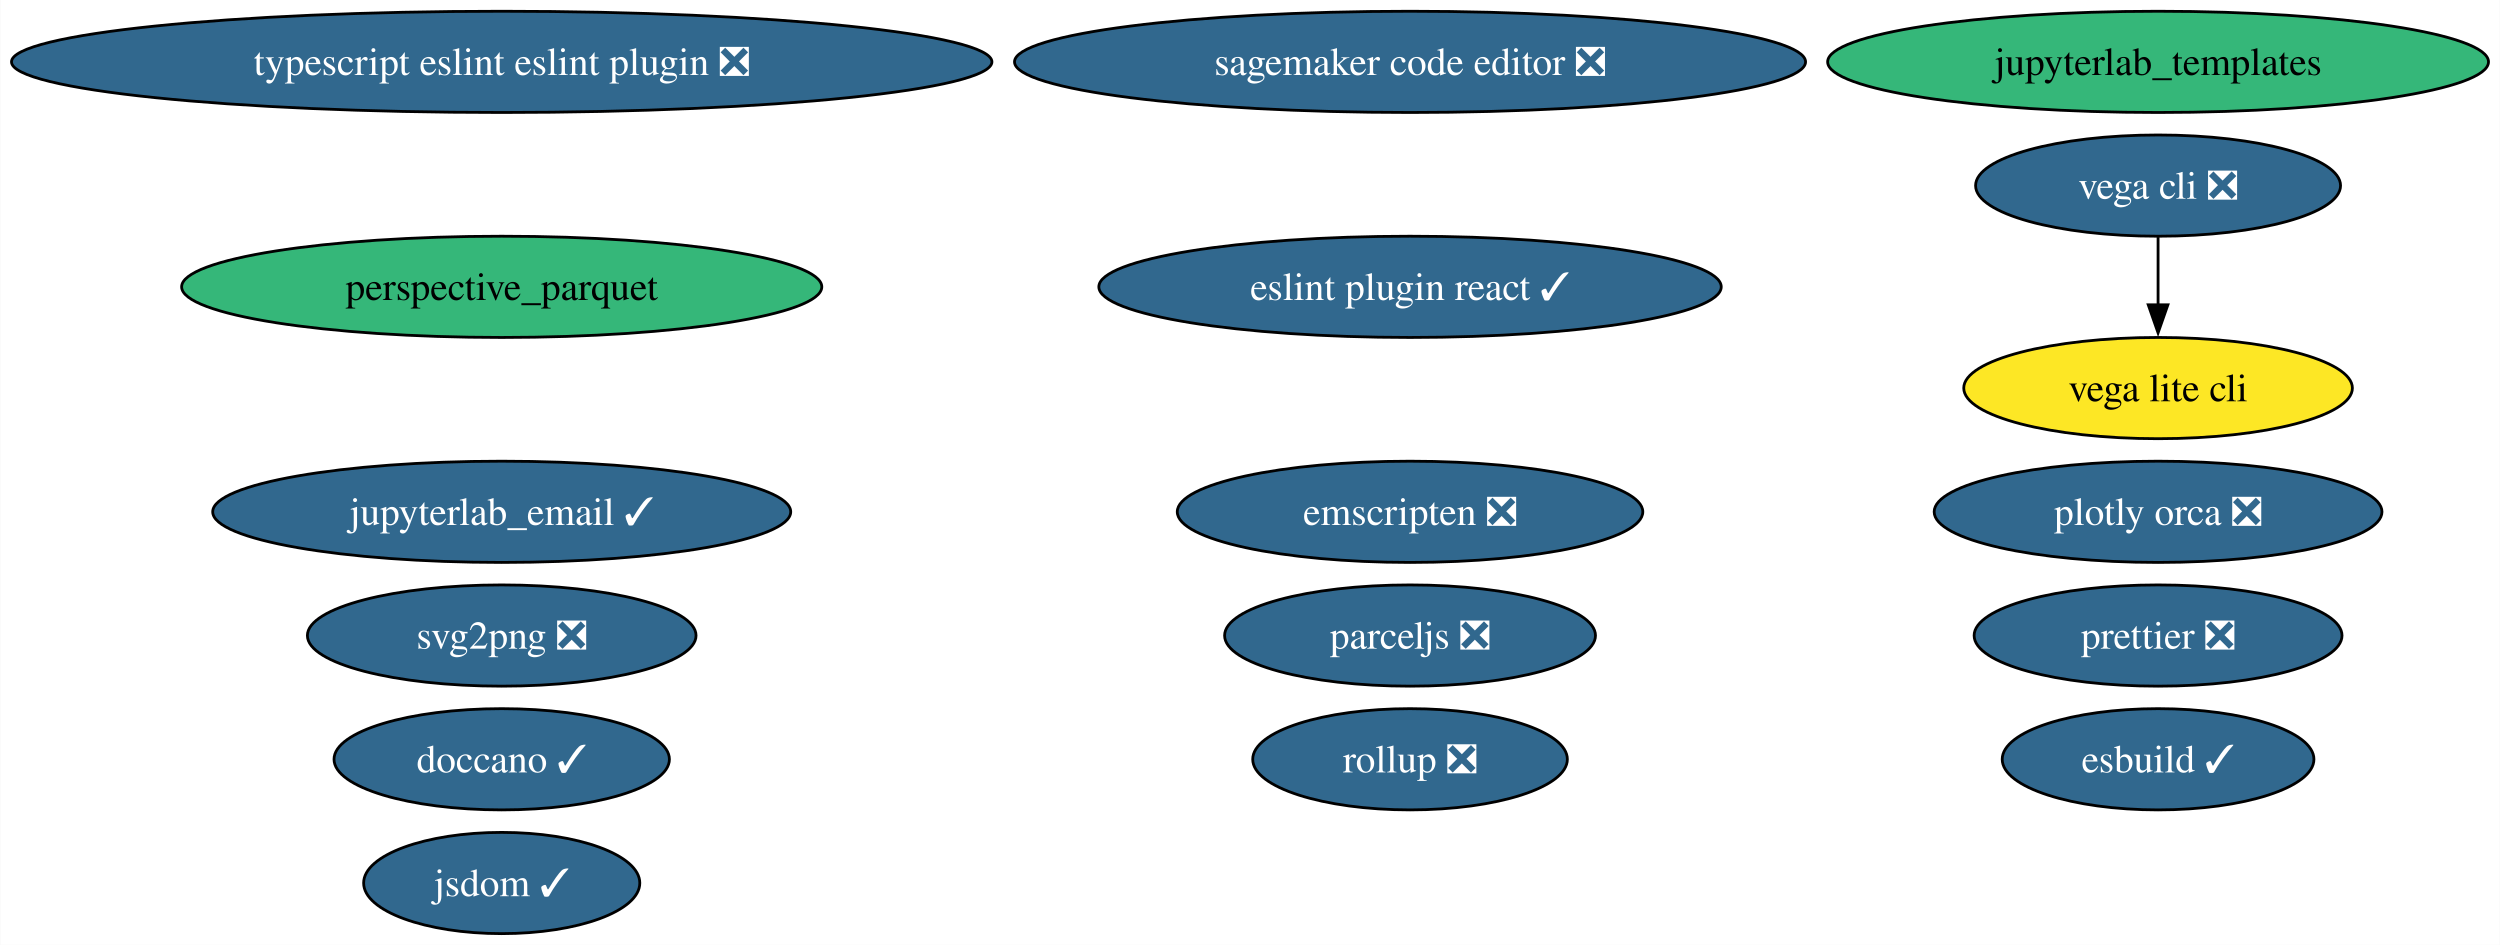
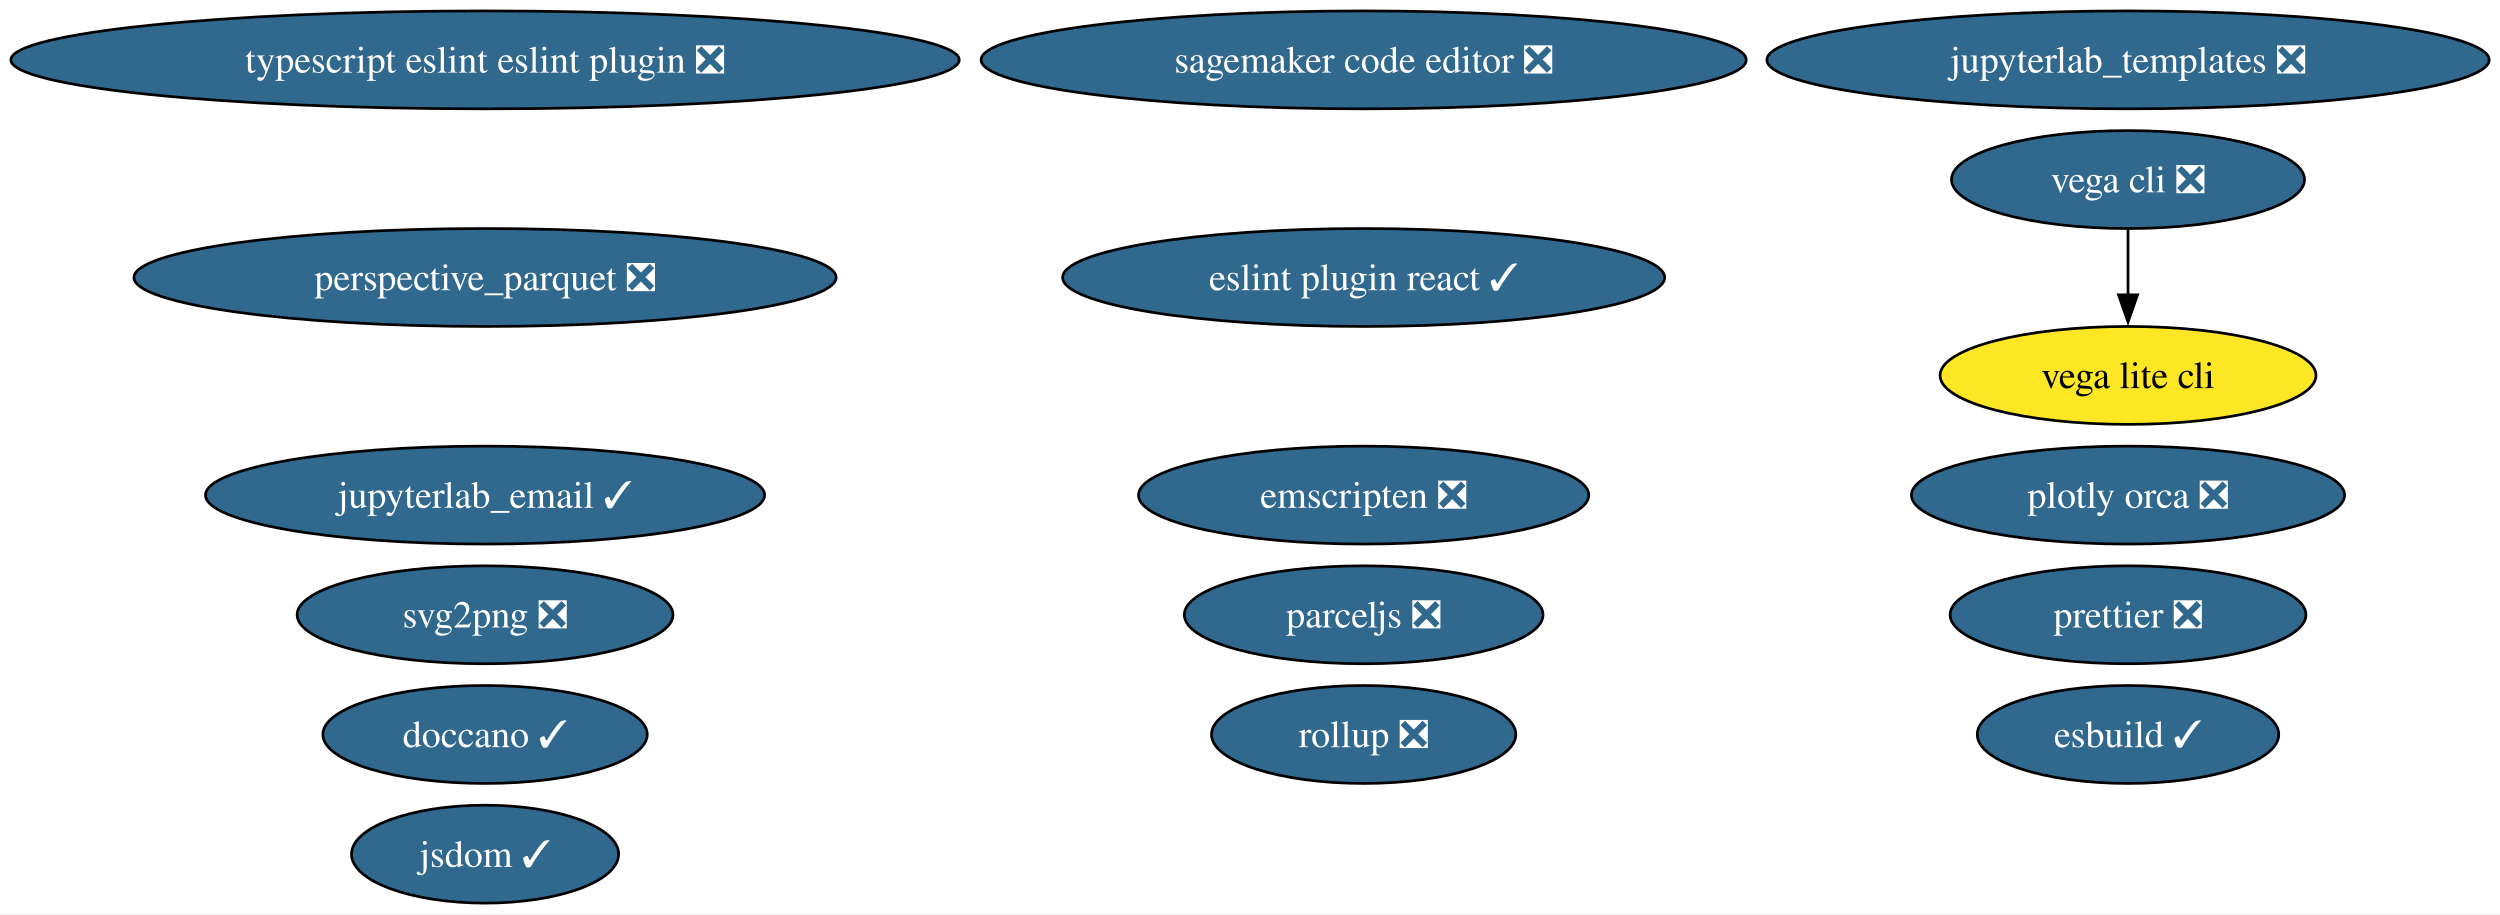
- <svg xmlns="http://www.w3.org/2000/svg" xmlns:xlink="http://www.w3.org/1999/xlink" width="889pt" height="336pt" viewBox="0.00 0.00 888.82 336.00">
+ <svg xmlns="http://www.w3.org/2000/svg" xmlns:xlink="http://www.w3.org/1999/xlink" width="919pt" height="336pt" viewBox="0.00 0.00 919.07 336.00">
  <g id="graph0" class="graph" transform="scale(1 1) rotate(0) translate(4 332)">
-     <polygon fill="white" stroke="none" points="-4,4 -4,-332 884.82,-332 884.82,4 -4,4" />
+     <polygon fill="white" stroke="none" points="-4,4 -4,-332 915.07,-332 915.07,4 -4,4" />
    <g id="node1" class="node">
      <g id="a_node1">
        <a xlink:href="https://github.com/conda-forge/svg2png-feedstock/pull/7" xlink:title="svg2png ❎">
          <ellipse fill="#31688e" stroke="black" cx="174.32" cy="-106" rx="69.1" ry="18" />
          <text text-anchor="middle" x="174.32" y="-101.33" font-family="Times,serif" font-size="14.00" fill="white">svg2png ❎</text>
        </a>
      </g>
    </g>
    <g id="node2" class="node">
      <g id="a_node2">
        <a xlink:href="https://github.com/conda-forge/jsdom-feedstock/pull/32" xlink:title="jsdom ✓">
          <ellipse fill="#31688e" stroke="black" cx="174.32" cy="-18" rx="49.1" ry="18" />
          <text text-anchor="middle" x="174.32" y="-13.32" font-family="Times,serif" font-size="14.00" fill="white">jsdom ✓</text>
        </a>
      </g>
    </g>
    <g id="node3" class="node">
      <g id="a_node3">
        <a xlink:href="https://github.com/conda-forge/vega-cli-feedstock/pull/35" xlink:title="vega cli ❎">
-           <ellipse fill="#31688e" stroke="black" cx="763.32" cy="-266" rx="64.89" ry="18" />
-           <text text-anchor="middle" x="763.32" y="-261.32" font-family="Times,serif" font-size="14.00" fill="white">vega cli ❎</text>
+           <ellipse fill="#31688e" stroke="black" cx="778.32" cy="-266" rx="64.89" ry="18" />
+           <text text-anchor="middle" x="778.32" y="-261.32" font-family="Times,serif" font-size="14.00" fill="white">vega cli ❎</text>
        </a>
      </g>
    </g>
    <g id="node4" class="node">
      <g id="a_node4">
        <a xlink:href="https://github.com/conda-forge/vega-lite-cli-feedstock" xlink:title="vega lite cli">
-           <ellipse fill="#fde725" stroke="black" cx="763.32" cy="-194" rx="69.1" ry="18" />
-           <text text-anchor="middle" x="763.32" y="-189.32" font-family="Times,serif" font-size="14.00">vega lite cli</text>
+           <ellipse fill="#fde725" stroke="black" cx="778.32" cy="-194" rx="69.1" ry="18" />
+           <text text-anchor="middle" x="778.32" y="-189.32" font-family="Times,serif" font-size="14.00">vega lite cli</text>
        </a>
      </g>
    </g>
    <g id="edge1" class="edge">
-       <path fill="none" stroke="black" d="M763.32,-247.7C763.32,-240.41 763.32,-231.73 763.32,-223.54" />
-       <polygon fill="black" stroke="black" points="766.82,-223.62 763.32,-213.62 759.82,-223.62 766.82,-223.62" />
+       <path fill="none" stroke="black" d="M778.32,-247.7C778.32,-240.41 778.32,-231.73 778.32,-223.54" />
+       <polygon fill="black" stroke="black" points="781.82,-223.62 778.32,-213.62 774.82,-223.62 781.82,-223.62" />
    </g>
    <g id="node5" class="node">
      <g id="a_node5">
        <a xlink:href="https://github.com/conda-forge/plotly-orca-feedstock/pull/21" xlink:title="plotly orca ❎">
-           <ellipse fill="#31688e" stroke="black" cx="763.32" cy="-150" rx="79.62" ry="18" />
-           <text text-anchor="middle" x="763.32" y="-145.32" font-family="Times,serif" font-size="14.00" fill="white">plotly orca ❎</text>
+           <ellipse fill="#31688e" stroke="black" cx="778.32" cy="-150" rx="79.62" ry="18" />
+           <text text-anchor="middle" x="778.32" y="-145.32" font-family="Times,serif" font-size="14.00" fill="white">plotly orca ❎</text>
        </a>
      </g>
    </g>
    <g id="node6" class="node">
      <g id="a_node6">
-         <a xlink:href="https://github.com/conda-forge/jupyterlab_templates-feedstock" xlink:title="jupyterlab_templates">
-           <ellipse fill="#35b779" stroke="black" cx="763.32" cy="-310" rx="117.5" ry="18" />
-           <text text-anchor="middle" x="763.32" y="-305.32" font-family="Times,serif" font-size="14.00">jupyterlab_templates</text>
+         <a xlink:href="https://github.com/conda-forge/jupyterlab_templates-feedstock/pull/17" xlink:title="jupyterlab_templates ❎">
+           <ellipse fill="#31688e" stroke="black" cx="778.32" cy="-310" rx="132.76" ry="18" />
+           <text text-anchor="middle" x="778.32" y="-305.32" font-family="Times,serif" font-size="14.00" fill="white">jupyterlab_templates ❎</text>
        </a>
      </g>
    </g>
    <g id="node7" class="node">
      <g id="a_node7">
        <a xlink:href="https://github.com/conda-forge/doccano-feedstock/pull/35" xlink:title="doccano ✓">
          <ellipse fill="#31688e" stroke="black" cx="174.32" cy="-62" rx="59.63" ry="18" />
          <text text-anchor="middle" x="174.32" y="-57.33" font-family="Times,serif" font-size="14.00" fill="white">doccano ✓</text>
        </a>
      </g>
    </g>
    <g id="node8" class="node">
      <g id="a_node8">
        <a xlink:href="https://github.com/conda-forge/emscripten-feedstock/pull/26" xlink:title="emscripten ❎">
          <ellipse fill="#31688e" stroke="black" cx="497.32" cy="-150" rx="82.77" ry="18" />
          <text text-anchor="middle" x="497.32" y="-145.32" font-family="Times,serif" font-size="14.00" fill="white">emscripten ❎</text>
        </a>
      </g>
    </g>
    <g id="node9" class="node">
      <g id="a_node9">
        <a xlink:href="https://github.com/conda-forge/parceljs-feedstock/pull/39" xlink:title="parceljs ❎">
          <ellipse fill="#31688e" stroke="black" cx="497.32" cy="-106" rx="65.94" ry="18" />
          <text text-anchor="middle" x="497.32" y="-101.33" font-family="Times,serif" font-size="14.00" fill="white">parceljs ❎</text>
        </a>
      </g>
    </g>
    <g id="node10" class="node">
      <g id="a_node10">
        <a xlink:href="https://github.com/conda-forge/prettier-feedstock/pull/64" xlink:title="prettier ❎">
-           <ellipse fill="#31688e" stroke="black" cx="763.32" cy="-106" rx="65.41" ry="18" />
-           <text text-anchor="middle" x="763.32" y="-101.33" font-family="Times,serif" font-size="14.00" fill="white">prettier ❎</text>
+           <ellipse fill="#31688e" stroke="black" cx="778.32" cy="-106" rx="65.41" ry="18" />
+           <text text-anchor="middle" x="778.32" y="-101.33" font-family="Times,serif" font-size="14.00" fill="white">prettier ❎</text>
        </a>
      </g>
    </g>
    <g id="node11" class="node">
      <g id="a_node11">
        <a xlink:href="https://github.com/conda-forge/eslint-plugin-react-feedstock/pull/15" xlink:title="eslint plugin react ✓">
          <ellipse fill="#31688e" stroke="black" cx="497.32" cy="-230" rx="110.66" ry="18" />
          <text text-anchor="middle" x="497.32" y="-225.32" font-family="Times,serif" font-size="14.00" fill="white">eslint plugin react ✓</text>
        </a>
      </g>
    </g>
    <g id="node12" class="node">
      <g id="a_node12">
        <a xlink:href="https://github.com/conda-forge/typescript-eslint-eslint-plugin-feedstock/pull/71" xlink:title="typescript eslint eslint plugin ❎">
          <ellipse fill="#31688e" stroke="black" cx="174.32" cy="-310" rx="174.32" ry="18" />
          <text text-anchor="middle" x="174.32" y="-305.32" font-family="Times,serif" font-size="14.00" fill="white">typescript eslint eslint plugin ❎</text>
        </a>
      </g>
    </g>
    <g id="node13" class="node">
      <g id="a_node13">
        <a xlink:href="https://github.com/conda-forge/jupyterlab_email-feedstock/pull/14" xlink:title="jupyterlab_email ✓">
          <ellipse fill="#31688e" stroke="black" cx="174.32" cy="-150" rx="102.77" ry="18" />
          <text text-anchor="middle" x="174.32" y="-145.32" font-family="Times,serif" font-size="14.00" fill="white">jupyterlab_email ✓</text>
        </a>
      </g>
    </g>
    <g id="node14" class="node">
      <g id="a_node14">
        <a xlink:href="https://github.com/conda-forge/esbuild-feedstock/pull/29" xlink:title="esbuild ✓">
-           <ellipse fill="#31688e" stroke="black" cx="763.32" cy="-62" rx="55.42" ry="18" />
-           <text text-anchor="middle" x="763.32" y="-57.33" font-family="Times,serif" font-size="14.00" fill="white">esbuild ✓</text>
+           <ellipse fill="#31688e" stroke="black" cx="778.32" cy="-62" rx="55.42" ry="18" />
+           <text text-anchor="middle" x="778.32" y="-57.33" font-family="Times,serif" font-size="14.00" fill="white">esbuild ✓</text>
        </a>
      </g>
    </g>
    <g id="node15" class="node">
      <g id="a_node15">
-         <a xlink:href="https://github.com/conda-forge/perspective_parquet-feedstock" xlink:title="perspective_parquet">
-           <ellipse fill="#35b779" stroke="black" cx="174.32" cy="-230" rx="113.82" ry="18" />
-           <text text-anchor="middle" x="174.32" y="-225.32" font-family="Times,serif" font-size="14.00">perspective_parquet</text>
+         <a xlink:href="https://github.com/conda-forge/perspective_parquet-feedstock/pull/5" xlink:title="perspective_parquet ❎">
+           <ellipse fill="#31688e" stroke="black" cx="174.32" cy="-230" rx="129.07" ry="18" />
+           <text text-anchor="middle" x="174.32" y="-225.32" font-family="Times,serif" font-size="14.00" fill="white">perspective_parquet ❎</text>
        </a>
      </g>
    </g>
    <g id="node16" class="node">
      <g id="a_node16">
        <a xlink:href="https://github.com/conda-forge/sagemaker-code-editor-feedstock/pull/28" xlink:title="sagemaker code editor ❎">
          <ellipse fill="#31688e" stroke="black" cx="497.32" cy="-310" rx="140.65" ry="18" />
          <text text-anchor="middle" x="497.32" y="-305.32" font-family="Times,serif" font-size="14.00" fill="white">sagemaker code editor ❎</text>
        </a>
      </g>
    </g>
    <g id="node17" class="node">
      <g id="a_node17">
        <a xlink:href="https://github.com/conda-forge/rollup-feedstock/pull/17" xlink:title="rollup ❎">
          <ellipse fill="#31688e" stroke="black" cx="497.32" cy="-62" rx="55.94" ry="18" />
          <text text-anchor="middle" x="497.32" y="-57.33" font-family="Times,serif" font-size="14.00" fill="white">rollup ❎</text>
        </a>
      </g>
    </g>
  </g>
</svg>
